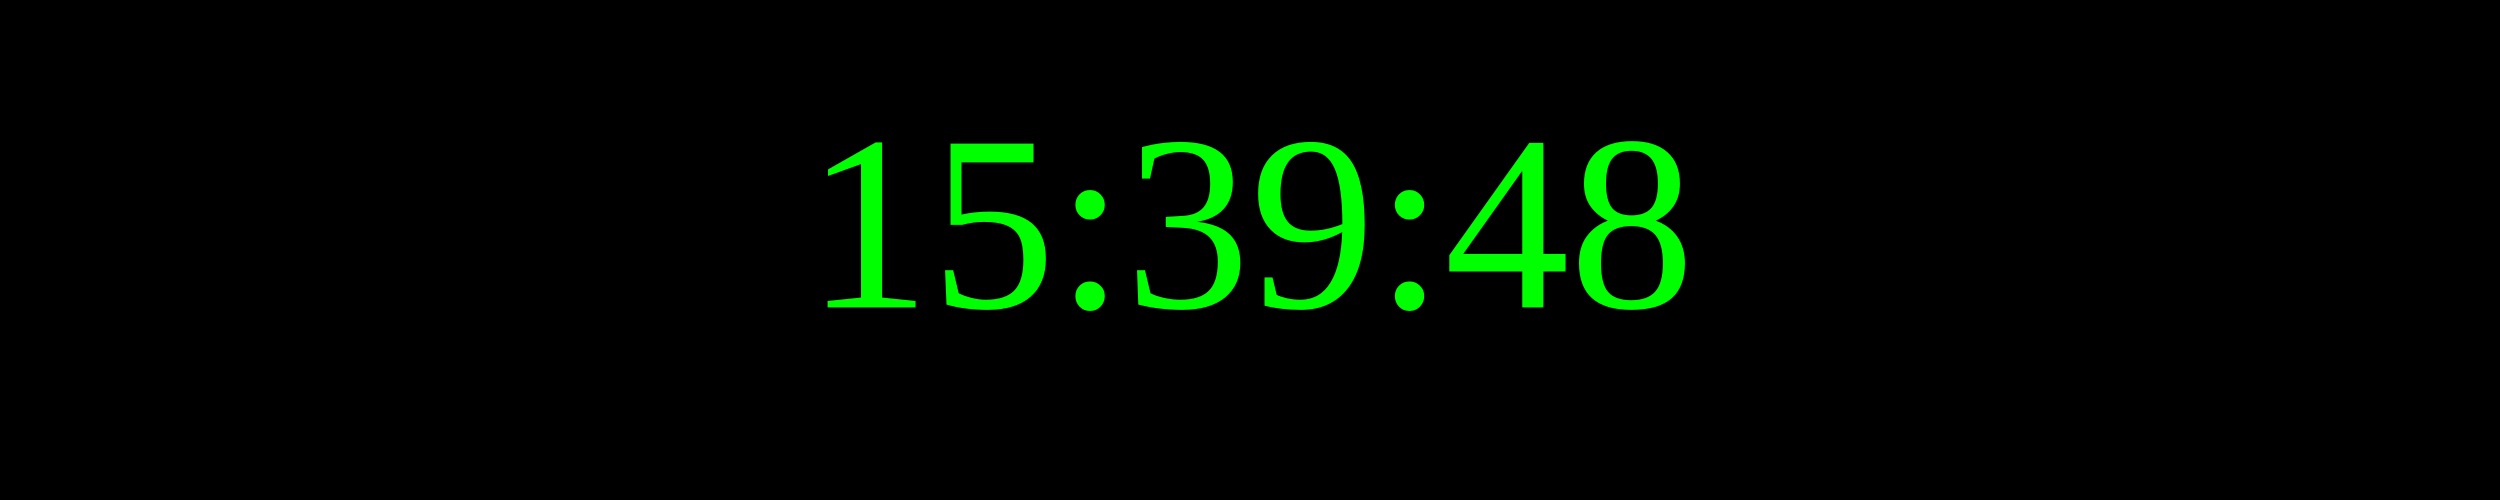
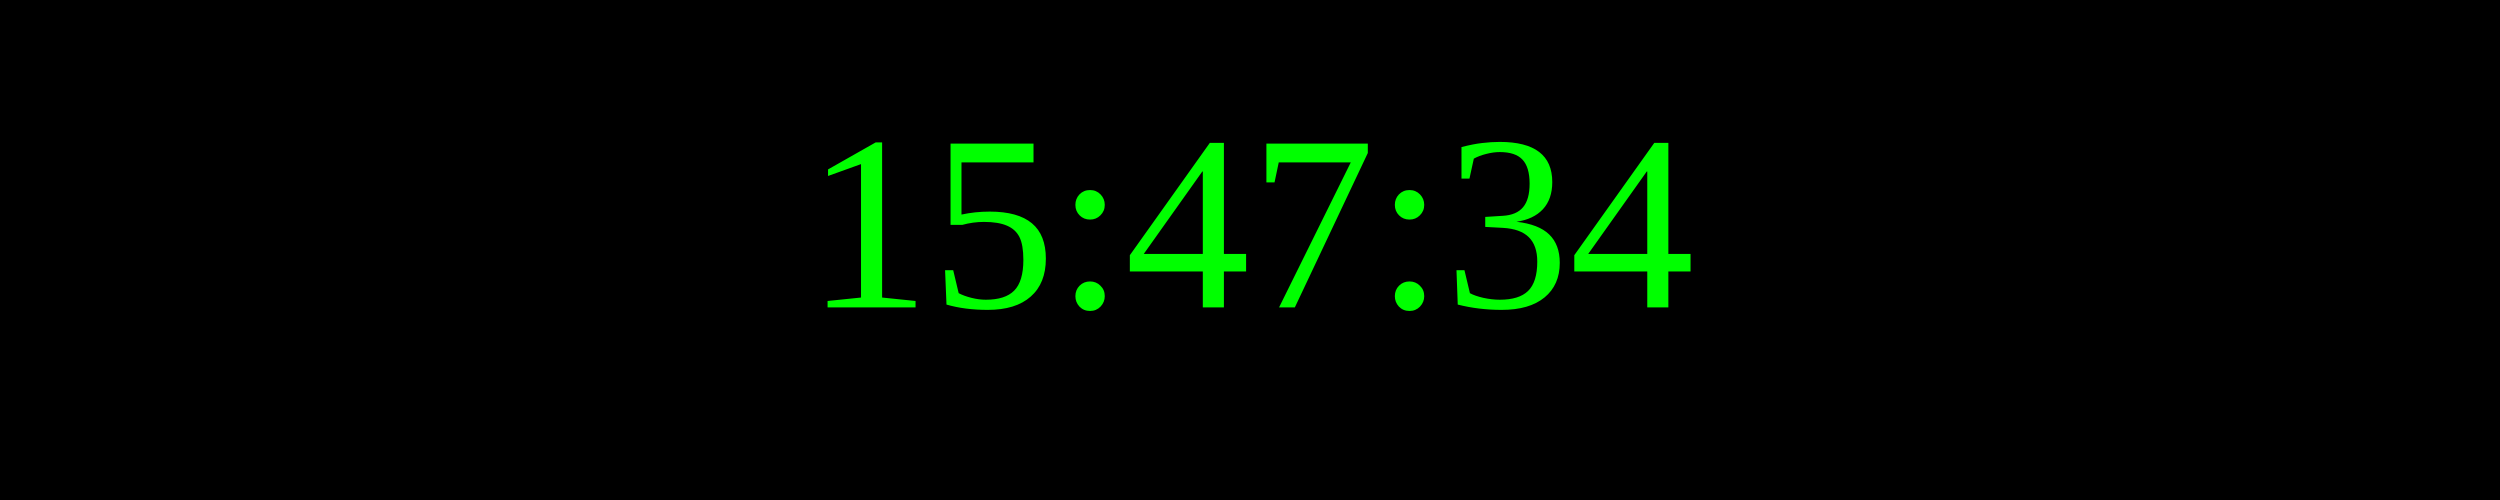
<svg xmlns="http://www.w3.org/2000/svg" width="250" height="50">
  <rect width="100%" height="100%" fill="black" />
  <text x="50%" y="50%" font-size="25" fill="lime" text-anchor="middle" dominant-baseline="middle">
- 15:39:48
+ 15:47:34
</text>
</svg>
